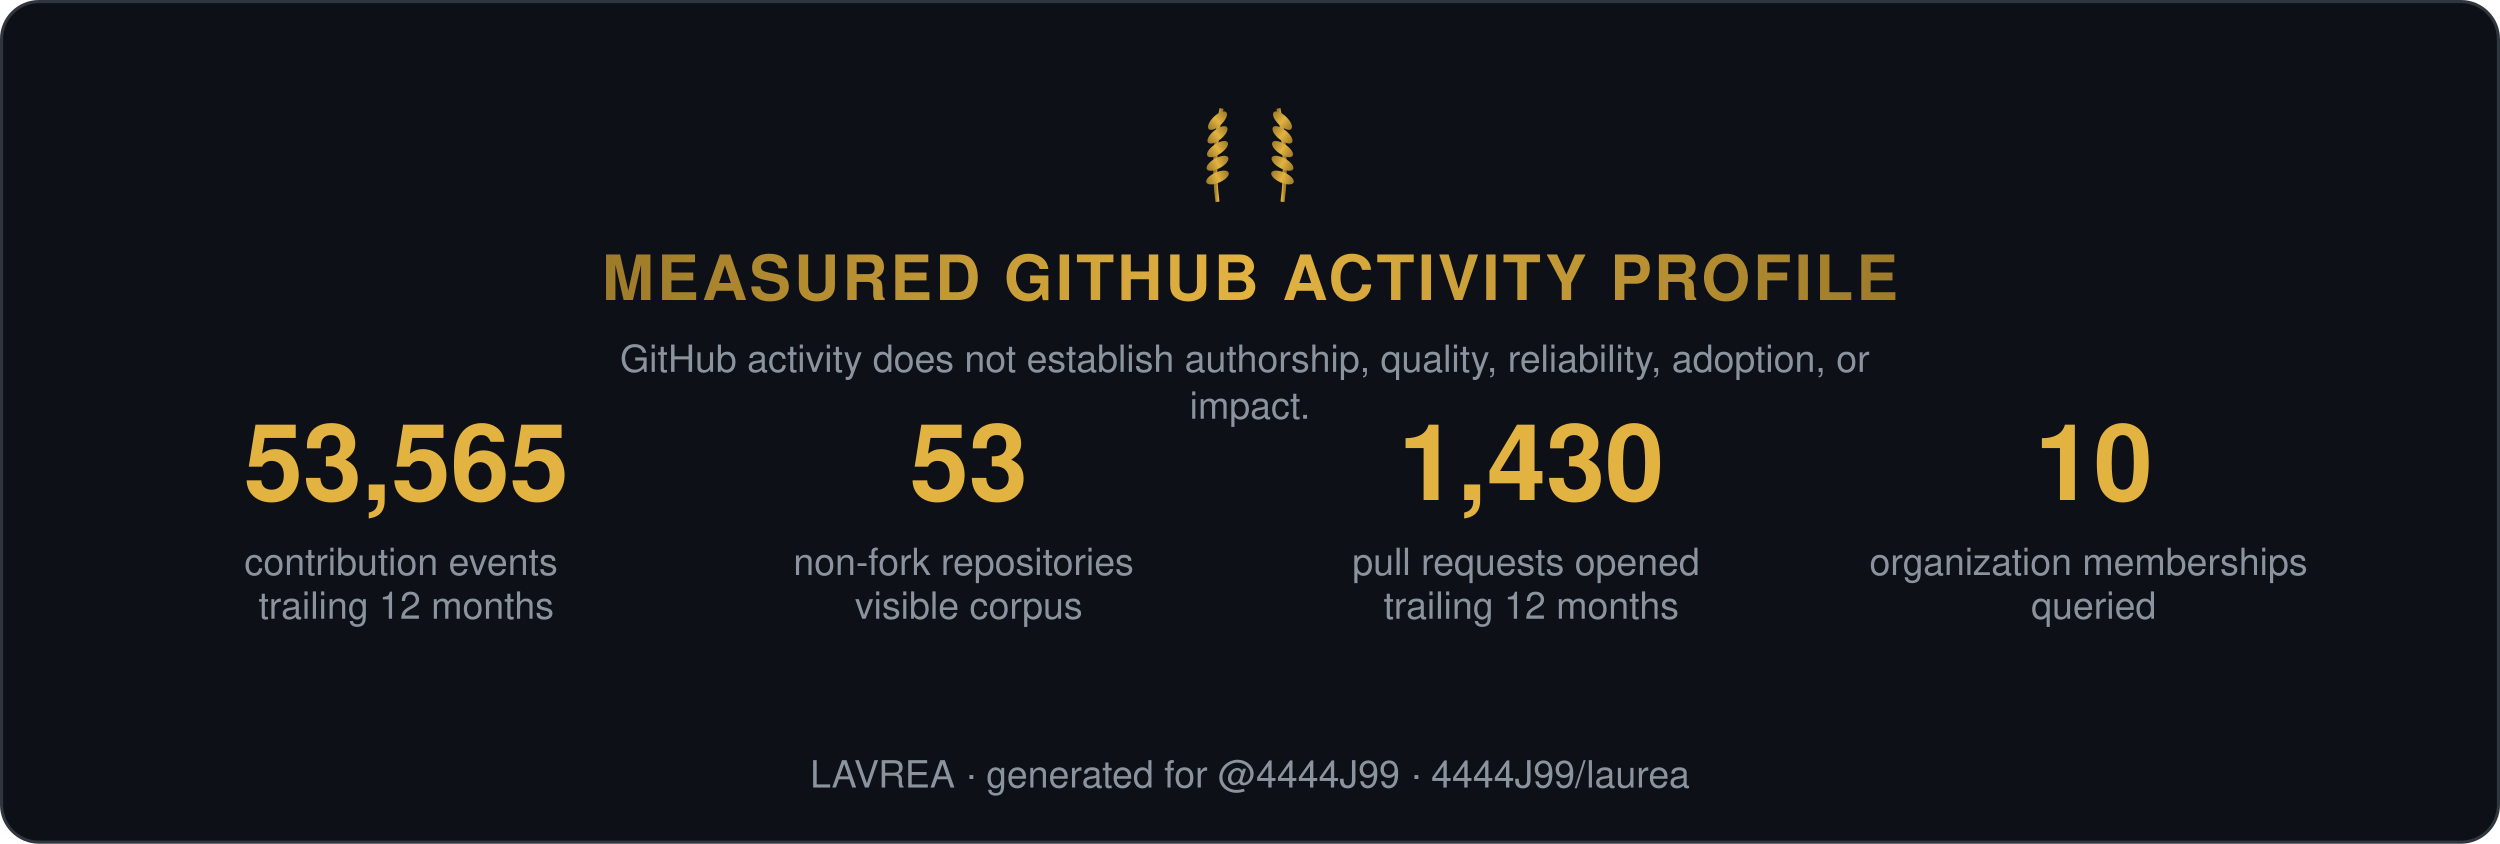
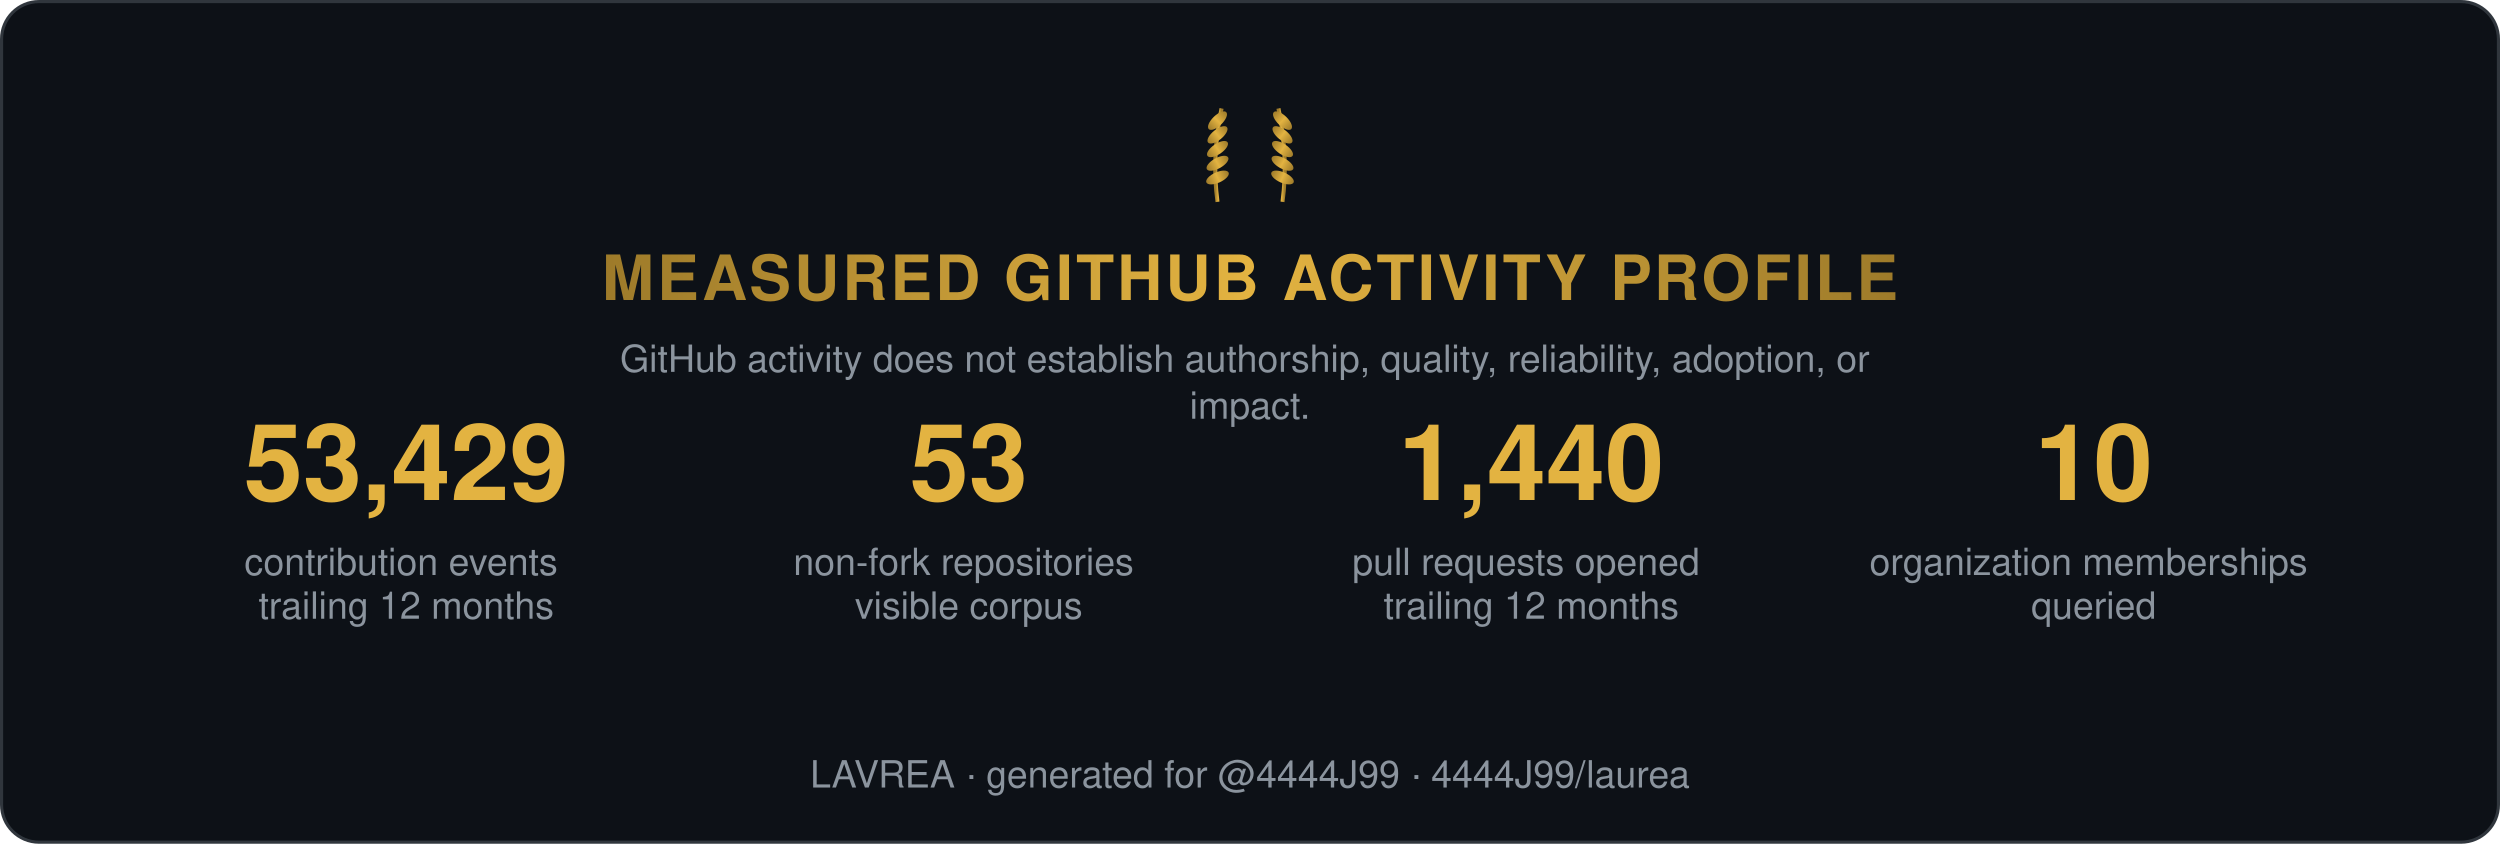
<svg xmlns="http://www.w3.org/2000/svg" width="800" height="270" viewBox="0 0 800 270" role="img" aria-label="Measured GitHub activity profile">
  <style>
    .t { font: 600 15px 'Segoe UI', Helvetica, Arial, sans-serif; fill: #e6edf3; }
    .big { font: 700 34px 'Segoe UI', Helvetica, Arial, sans-serif; fill: #e3b341; }
    .status, .tier { font: 700 13px 'Segoe UI', Helvetica, Arial, sans-serif; letter-spacing: 1px; }
    .ev { font: 400 12px 'Segoe UI', Helvetica, Arial, sans-serif; fill: #8b949e; }
    .fade { opacity: 1; }
  </style>
  <defs>
    <linearGradient id="shH" x1="0%" y1="0%" x2="100%" y2="0%">
      <stop offset="0%" stop-color="#9e7b2a" />
      <stop offset="50%" stop-color="#e3b341">
        <animate attributeName="offset" values="0.2;0.8;0.2" dur="6s" repeatCount="indefinite" />
      </stop>
      <stop offset="100%" stop-color="#9e7b2a" />
    </linearGradient>
    <linearGradient id="shL" x1="0%" y1="0%" x2="100%" y2="0%">
      <stop offset="0%" stop-color="#9e7b2a" />
      <stop offset="50%" stop-color="#e3b341">
        <animate attributeName="offset" values="0.2;0.8;0.2" dur="6s" repeatCount="indefinite" />
      </stop>
      <stop offset="100%" stop-color="#9e7b2a" />
    </linearGradient>
  </defs>
  <rect width="799" height="269" x="0.5" y="0.5" rx="12" fill="#0d1117" stroke="#30363d" />
  <g transform="translate(400,62) scale(0.65)">
    <g transform="translate(-16,0)">
      <path d="M0,4 Q-3,-18 2,-42" stroke="url(#shL)" stroke-width="2" fill="none" />
      <ellipse cx="0" cy="-8" rx="6" ry="2.6" transform="rotate(-24 0 -8)" fill="url(#shL)" />
      <ellipse cx="0" cy="-15" rx="6" ry="2.6" transform="rotate(-29 0 -15)" fill="url(#shL)" />
      <ellipse cx="0" cy="-22" rx="6" ry="2.6" transform="rotate(-34 0 -22)" fill="url(#shL)" />
      <ellipse cx="0" cy="-29" rx="6" ry="2.6" transform="rotate(-39 0 -29)" fill="url(#shL)" />
      <ellipse cx="0" cy="-36" rx="6" ry="2.6" transform="rotate(-44 0 -36)" fill="url(#shL)" />
    </g>
    <g transform="translate(16,0) scale(-1,1)">
      <path d="M0,4 Q-3,-18 2,-42" stroke="url(#shL)" stroke-width="2" fill="none" />
      <ellipse cx="0" cy="-8" rx="6" ry="2.6" transform="rotate(-24 0 -8)" fill="url(#shL)" />
      <ellipse cx="0" cy="-15" rx="6" ry="2.6" transform="rotate(-29 0 -15)" fill="url(#shL)" />
      <ellipse cx="0" cy="-22" rx="6" ry="2.6" transform="rotate(-34 0 -22)" fill="url(#shL)" />
      <ellipse cx="0" cy="-29" rx="6" ry="2.6" transform="rotate(-39 0 -29)" fill="url(#shL)" />
      <ellipse cx="0" cy="-36" rx="6" ry="2.6" transform="rotate(-44 0 -36)" fill="url(#shL)" />
    </g>
  </g>
  <text class="status fade" fill="url(#shH)" text-anchor="middle" x="400" y="96" style="font-size:20px">MEASURED GITHUB ACTIVITY PROFILE</text>
  <text class="ev fade d1" text-anchor="middle" x="400" y="119">
    <tspan x="400" dy="0">GitHub activity does not establish authorship, quality, reliability, adoption, or</tspan>
    <tspan x="400" dy="15">impact.</tspan>
  </text>
  <g class="fade d1" transform="translate(70, 160)">
-     <text class="big" text-anchor="middle" x="60">53,565</text>
+     <text class="big" text-anchor="middle" x="60">53,429</text>
    <text class="ev" text-anchor="middle" x="60" y="24">
      <tspan x="60" dy="0">contribution events</tspan>
      <tspan x="60" dy="14">trailing 12 months</tspan>
    </text>
  </g>
  <g class="fade d2" transform="translate(250, 160)">
    <text class="big" text-anchor="middle" x="60">53</text>
    <text class="ev" text-anchor="middle" x="60" y="24">
      <tspan x="60" dy="0">non-fork repositories</tspan>
      <tspan x="60" dy="14">visible corpus</tspan>
    </text>
  </g>
  <g class="fade d3" transform="translate(430, 160)">
-     <text class="big" text-anchor="middle" x="60">1,430</text>
+     <text class="big" text-anchor="middle" x="60">1,440</text>
    <text class="ev" text-anchor="middle" x="60" y="24">
      <tspan x="60" dy="0">pull requests opened</tspan>
      <tspan x="60" dy="14">trailing 12 months</tspan>
    </text>
  </g>
  <g class="fade d4" transform="translate(610, 160)">
    <text class="big" text-anchor="middle" x="60">10</text>
    <text class="ev" text-anchor="middle" x="60" y="24">
      <tspan x="60" dy="0">organization memberships</tspan>
      <tspan x="60" dy="14">queried</tspan>
    </text>
  </g>
  <text class="ev fade d4" text-anchor="middle" x="400" y="252">LAVREA · generated for @4444J99 · 4444J99/laurea</text>
</svg>
